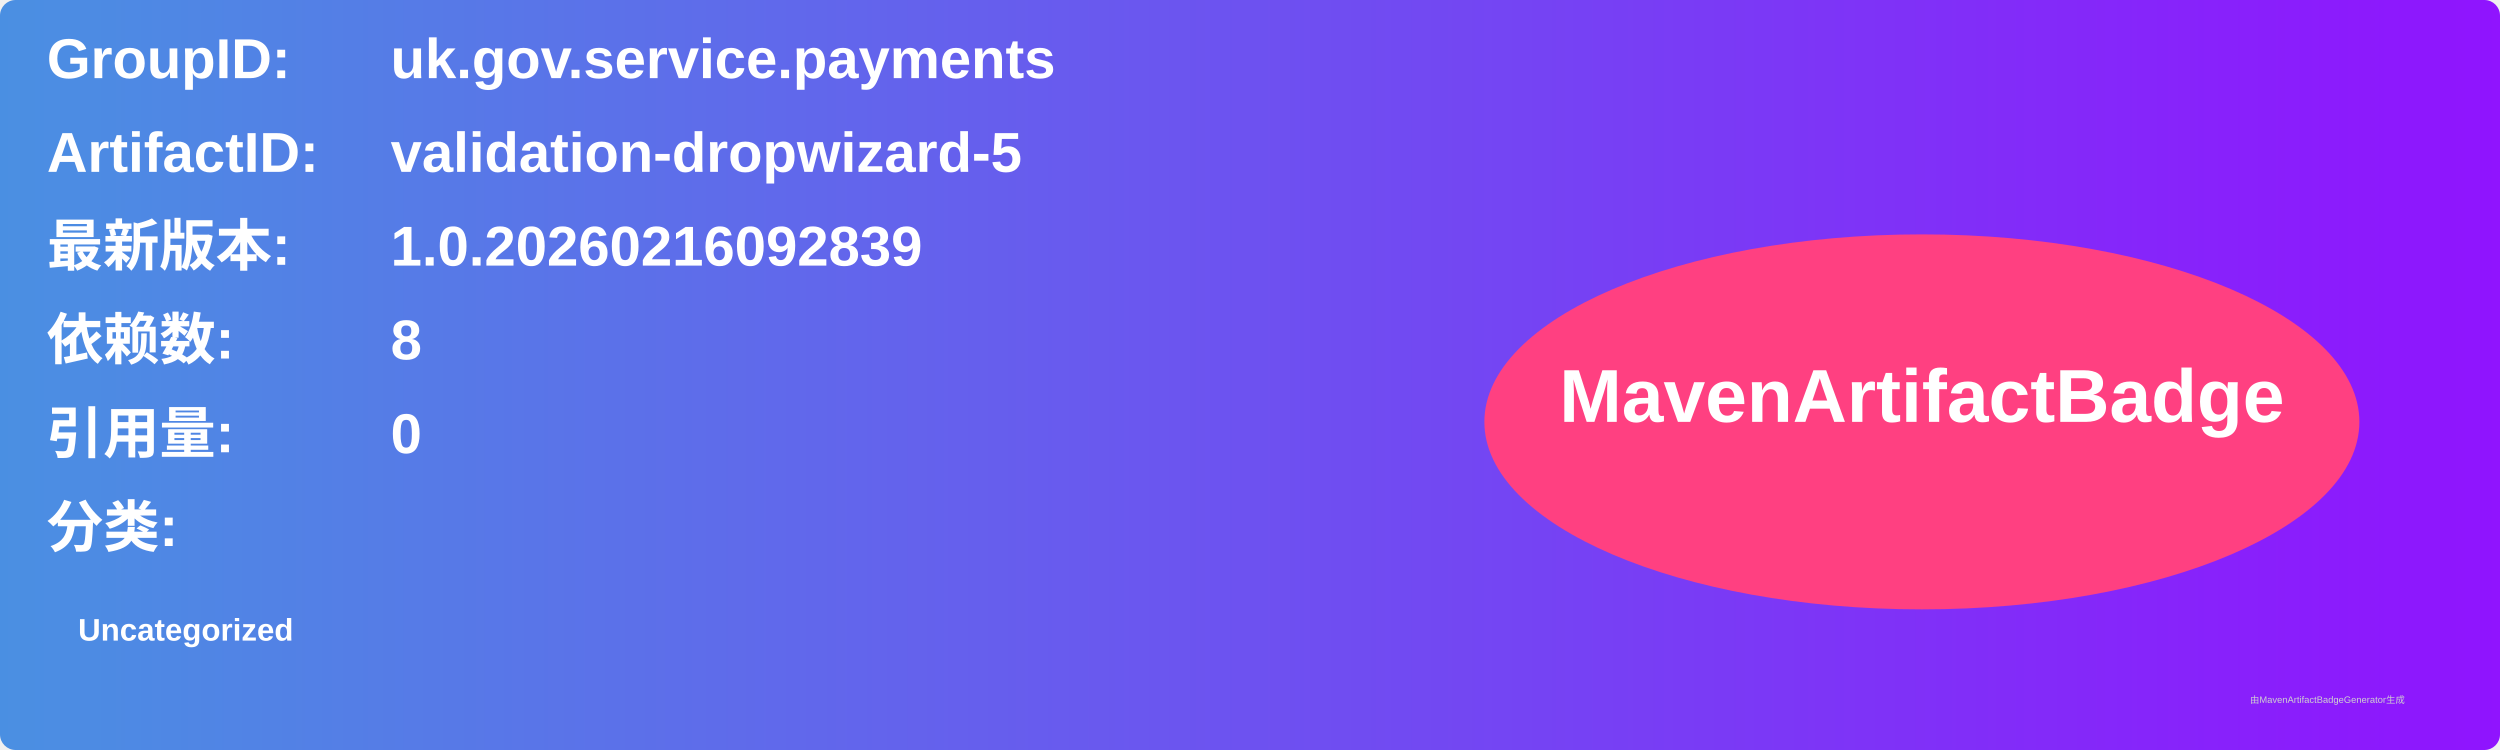
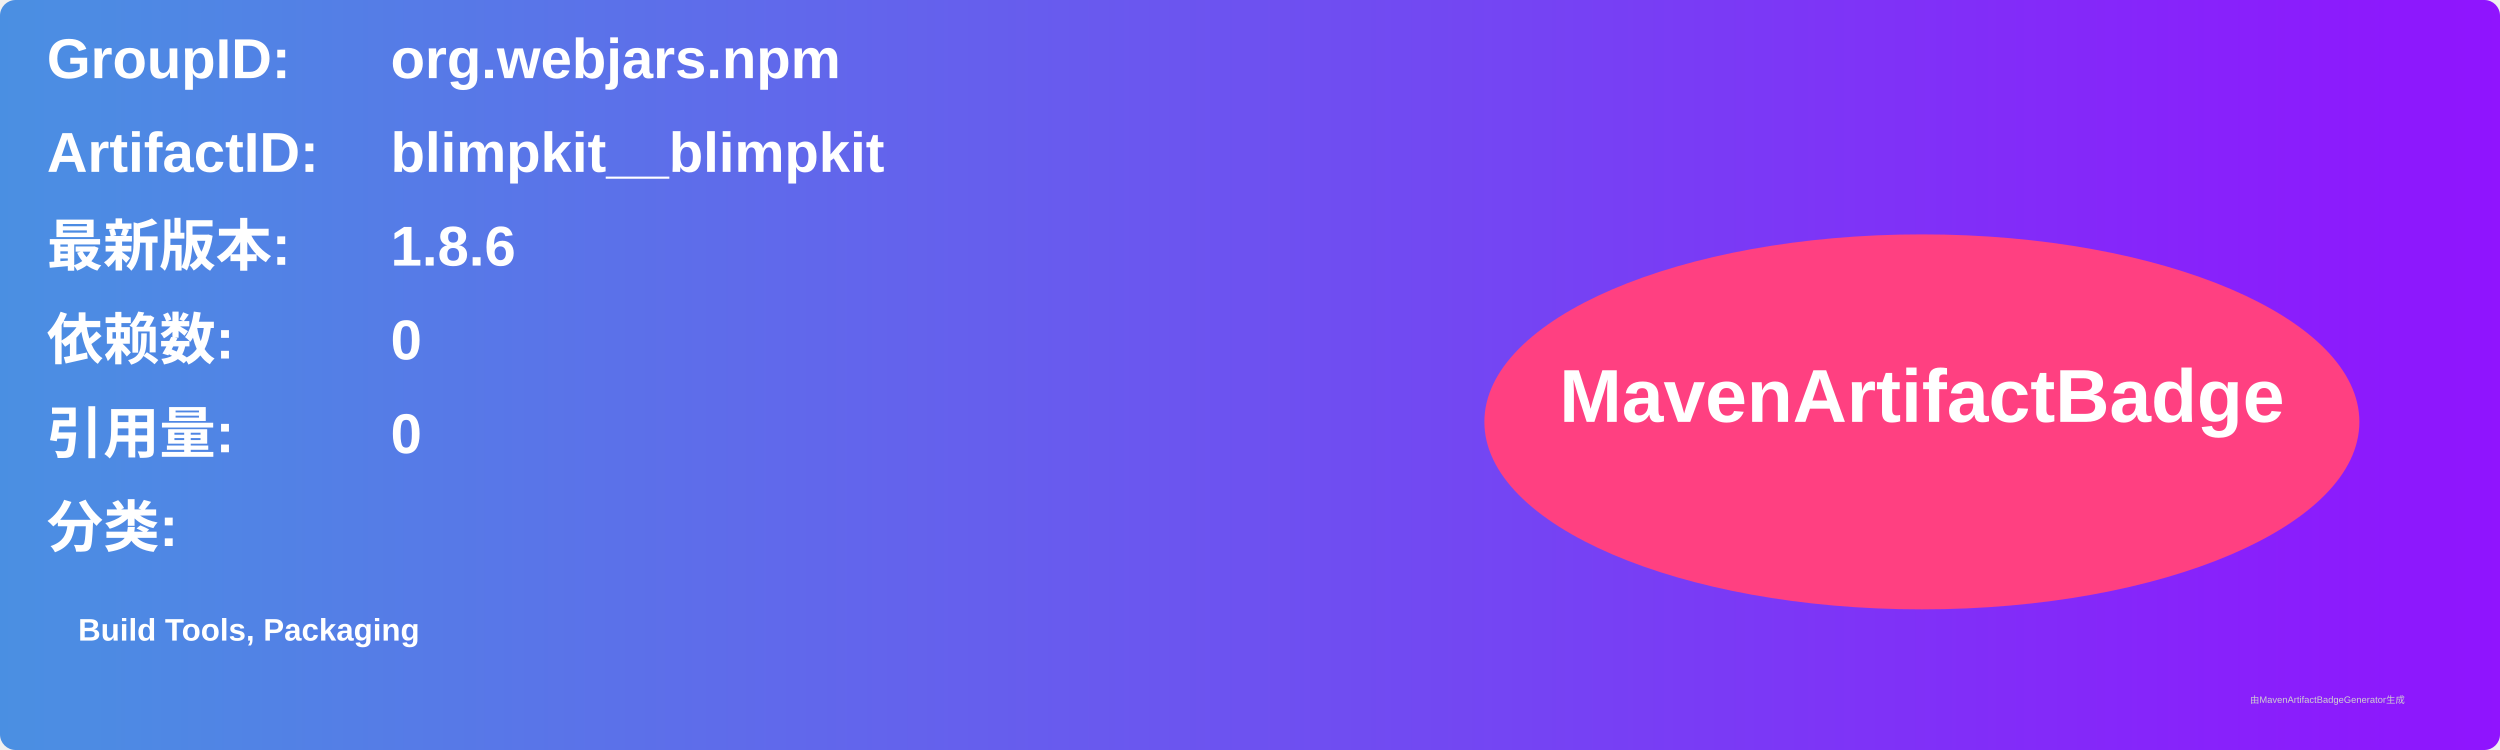
<svg xmlns="http://www.w3.org/2000/svg" width="800" height="240" viewBox="0 0 800 240">
  <linearGradient id="grad" x1="0%" y1="0%" x2="100%" y2="0%">
    <stop offset="0%" stop-color="#4a90e2" />
    <stop offset="100%" stop-color="#9013fe" />
  </linearGradient>
  <rect width="100%" height="100%" rx="5" ry="5" fill="url(#grad)" />
  <g transform="translate(15, 15)">
    <text x="0" y="10" font-family="Arial" font-size="18" fill="white" font-weight="bold" width="260">GroupID:</text>
-     <text x="110" y="10" font-family="Arial" font-size="18" fill="white" font-weight="bold" width="460">uk.gov.service.payments</text>
+     <text x="110" y="10" font-family="Arial" font-size="18" fill="white" font-weight="bold" width="460">org.webjars.npm</text>
    <text x="0" y="40" font-family="Arial" font-size="18" fill="white" font-weight="bold" width="260">ArtifactID:</text>
-     <text x="110" y="40" font-family="Arial" font-size="18" fill="white" font-weight="bold" width="460">validation-dropwizard-5</text>
+     <text x="110" y="40" font-family="Arial" font-size="18" fill="white" font-weight="bold" width="460">blimpkit__blimpkit</text>
    <text x="0" y="70" font-family="Arial" font-size="18" fill="white" font-weight="bold">最新版本:</text>
    <text x="110" y="70" font-family="Arial" font-size="18" fill="white" font-weight="bold">
-       <tspan font-weight="bold">1.0.20260216092839</tspan>
+       <tspan font-weight="bold">1.8.6</tspan>
    </text>
    <text x="0" y="100" font-family="Arial" font-size="18" fill="white" font-weight="bold">依赖数: </text>
    <text x="110" y="100" font-family="Arial" font-size="18" fill="white">
-       <tspan font-weight="bold">8</tspan>
+       <tspan font-weight="bold">0</tspan>
    </text>
    <text x="0" y="130" font-family="Arial" font-size="18" fill="white" font-weight="bold">引用量: </text>
    <text x="110" y="130" font-family="Arial" font-size="18" fill="white">
      <tspan font-weight="bold">0</tspan>
    </text>
    <text x="0" y="160" font-family="Arial" font-size="18" fill="white" font-weight="bold">分类:</text>
    <text x="10" y="190" font-family="Arial" font-size="10" fill="white">
-       <tspan font-weight="bold">Uncategorized</tspan>
+       <tspan font-weight="bold">Build Tools, Packaging</tspan>
    </text>
    <ellipse cx="600" cy="120" rx="140" ry="60" fill="#ff4081" />
    <text x="600" y="120" text-anchor="middle" font-family="Arial" font-size="24" fill="white" font-weight="bold">MavenArtifactBadge</text>
  </g>
  <text x="720" y="225" font-family="Arial" font-size="3" fill="#d0d0d0">由MavenArtifactBadgeGenerator生成</text>
</svg>
